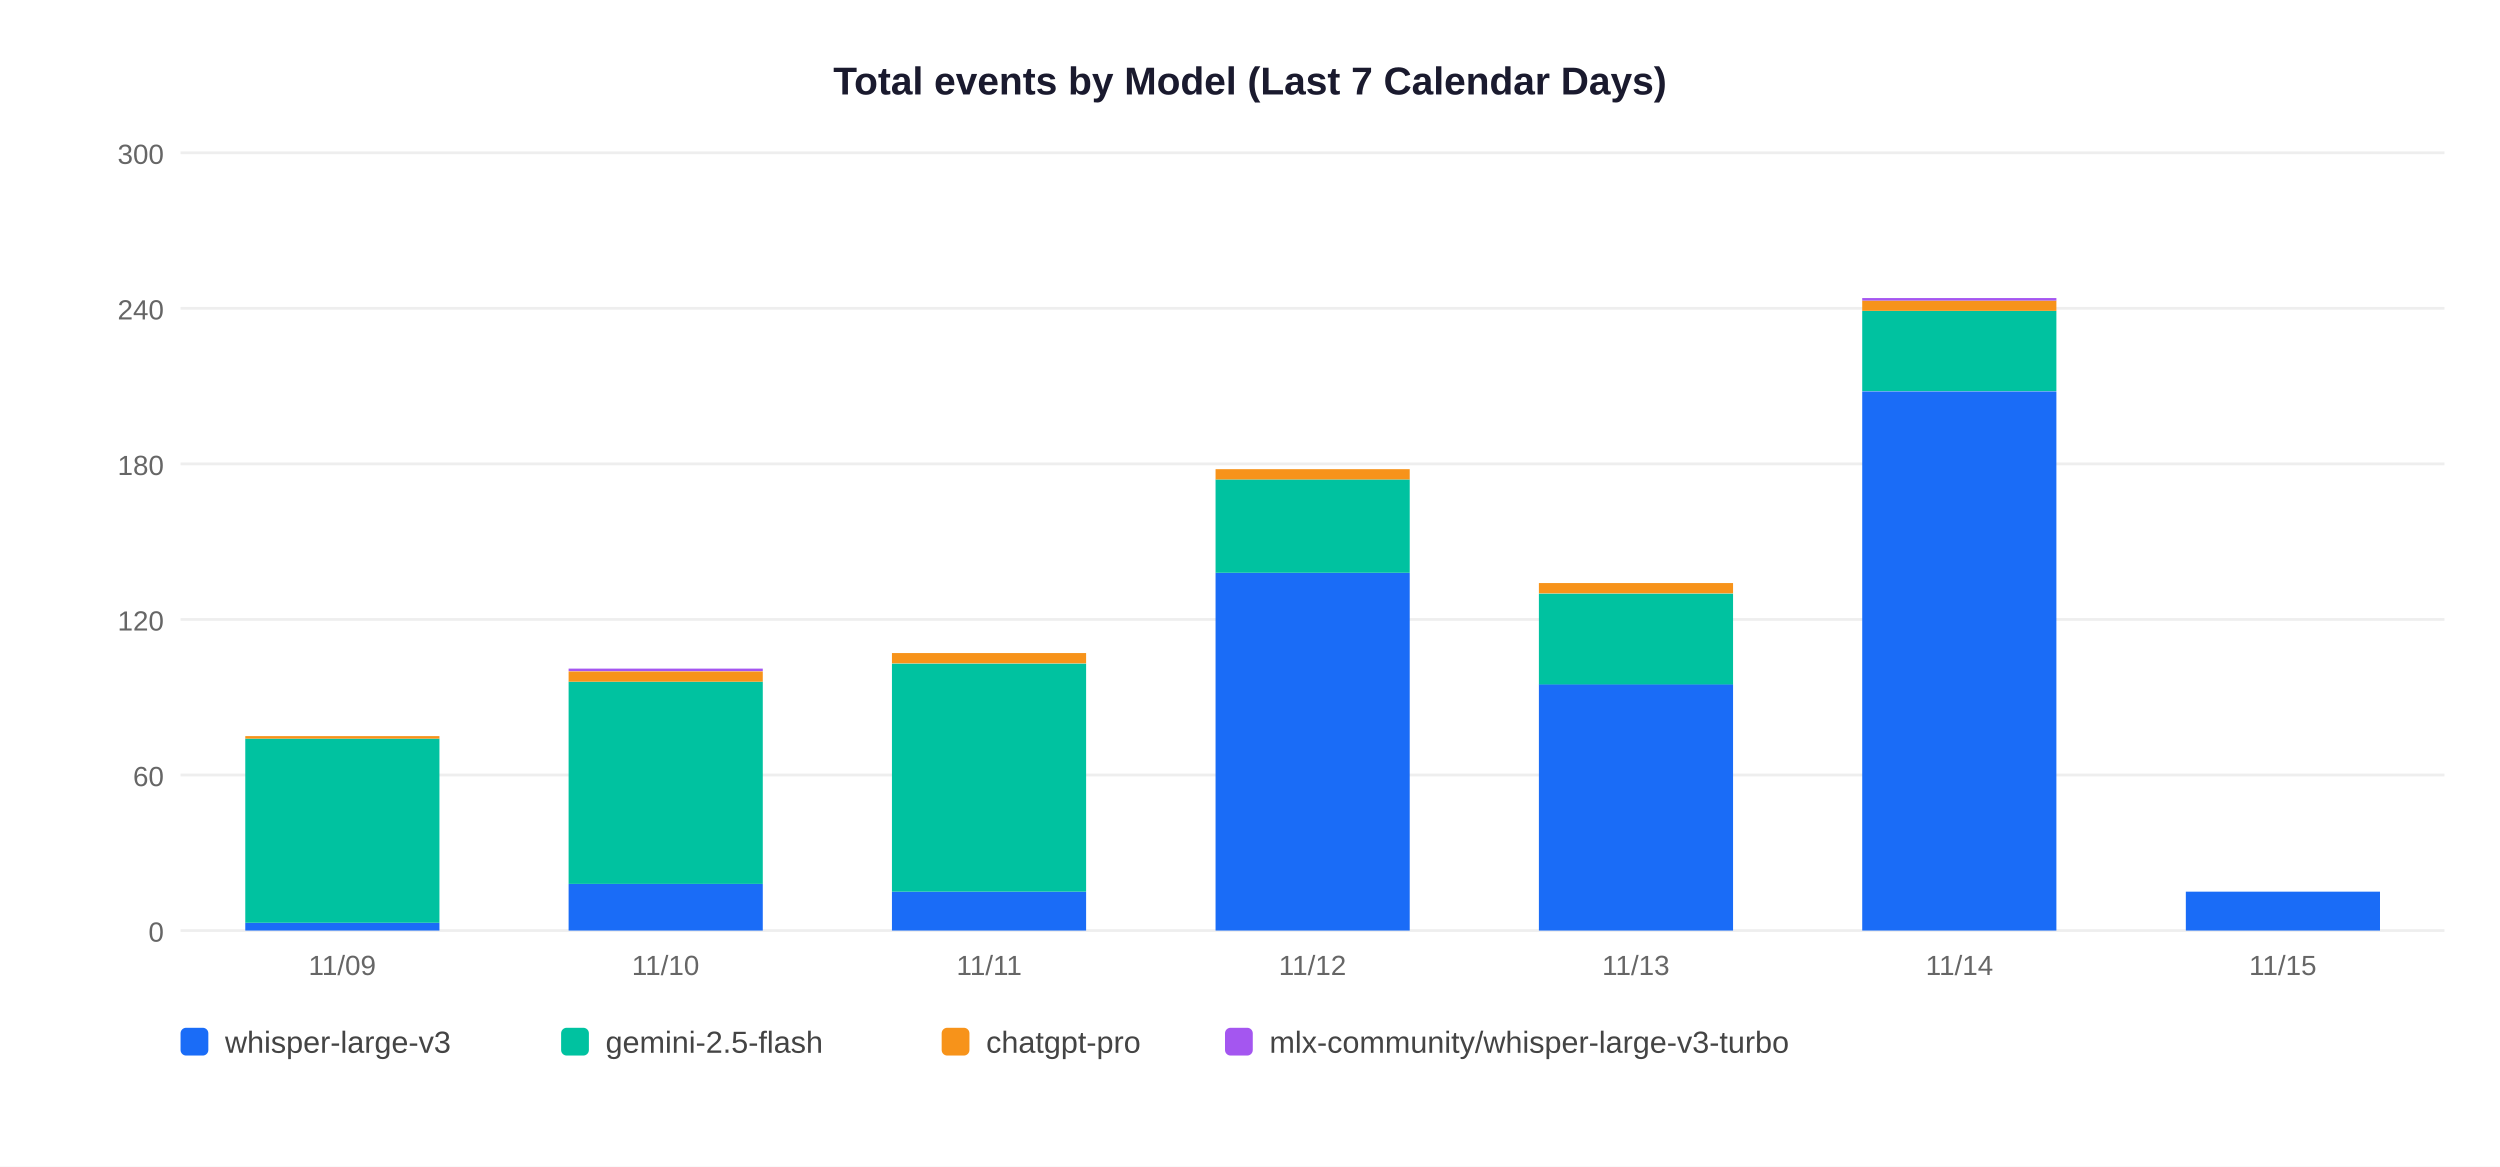
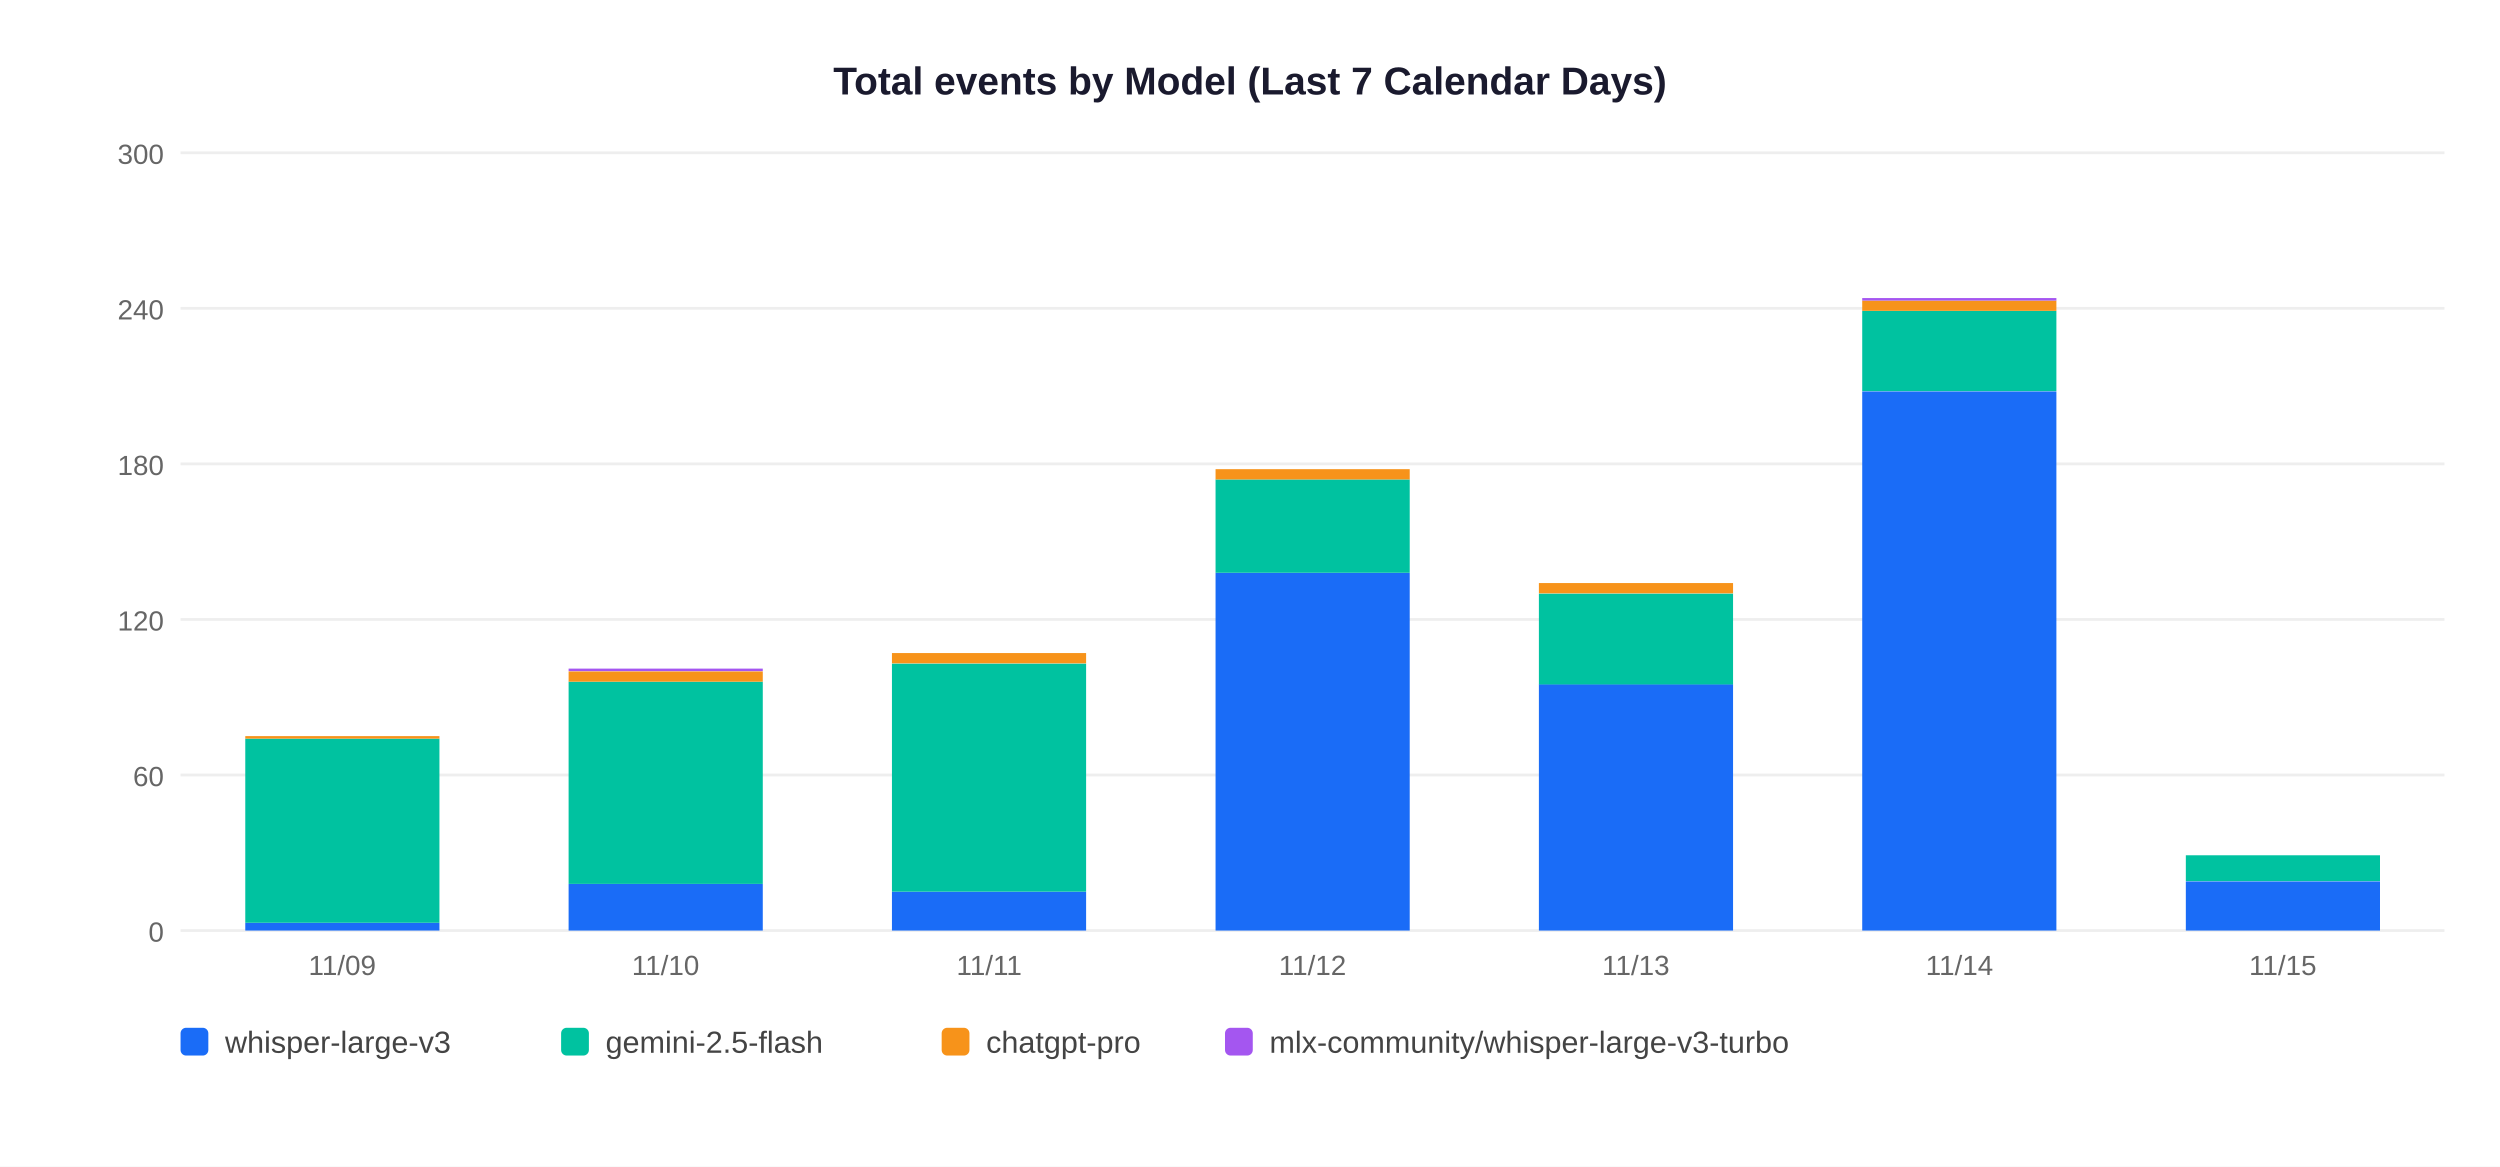
<svg xmlns="http://www.w3.org/2000/svg" width="900" height="420">
  <rect width="900" height="420" fill="white" />
  <text x="450" y="34" text-anchor="middle" font-size="14" font-weight="bold" font-family="Arial,sans-serif" fill="#1a1a2e">Total events by Model (Last 7 Calendar Days)</text>
  <line x1="65" y1="335" x2="880" y2="335" stroke="#EEEEEE" stroke-width="1" />
  <text x="59" y="339" text-anchor="end" font-size="10" font-family="Arial,sans-serif" fill="#666">0</text>
  <line x1="65" y1="279" x2="880" y2="279" stroke="#EEEEEE" stroke-width="1" />
  <text x="59" y="283" text-anchor="end" font-size="10" font-family="Arial,sans-serif" fill="#666">60</text>
  <line x1="65" y1="223" x2="880" y2="223" stroke="#EEEEEE" stroke-width="1" />
  <text x="59" y="227" text-anchor="end" font-size="10" font-family="Arial,sans-serif" fill="#666">120</text>
  <line x1="65" y1="167" x2="880" y2="167" stroke="#EEEEEE" stroke-width="1" />
  <text x="59" y="171" text-anchor="end" font-size="10" font-family="Arial,sans-serif" fill="#666">180</text>
  <line x1="65" y1="111" x2="880" y2="111" stroke="#EEEEEE" stroke-width="1" />
  <text x="59" y="115" text-anchor="end" font-size="10" font-family="Arial,sans-serif" fill="#666">240</text>
  <line x1="65" y1="55" x2="880" y2="55" stroke="#EEEEEE" stroke-width="1" />
  <text x="59" y="59" text-anchor="end" font-size="10" font-family="Arial,sans-serif" fill="#666">300</text>
  <rect x="88.3" y="332.2" width="69.9" height="2.8" fill="#1A6CF7" />
  <rect x="88.3" y="265.9" width="69.9" height="66.3" fill="#00C2A0" />
  <rect x="88.3" y="265.0" width="69.9" height="0.9" fill="#F7931A" />
  <text x="123.2" y="351" text-anchor="middle" font-size="10" font-family="Arial,sans-serif" fill="#666">11/09</text>
  <rect x="204.7" y="318.2" width="69.9" height="16.8" fill="#1A6CF7" />
  <rect x="204.7" y="245.4" width="69.9" height="72.8" fill="#00C2A0" />
  <rect x="204.7" y="241.7" width="69.9" height="3.7" fill="#F7931A" />
  <rect x="204.7" y="240.7" width="69.9" height="0.9" fill="#A456F0" />
  <text x="239.6" y="351" text-anchor="middle" font-size="10" font-family="Arial,sans-serif" fill="#666">11/10</text>
  <rect x="321.1" y="321.0" width="69.9" height="14.0" fill="#1A6CF7" />
  <rect x="321.1" y="238.9" width="69.9" height="82.1" fill="#00C2A0" />
  <rect x="321.1" y="235.1" width="69.9" height="3.7" fill="#F7931A" />
  <text x="356.1" y="351" text-anchor="middle" font-size="10" font-family="Arial,sans-serif" fill="#666">11/11</text>
  <rect x="437.6" y="206.2" width="69.9" height="128.8" fill="#1A6CF7" />
  <rect x="437.6" y="172.6" width="69.9" height="33.6" fill="#00C2A0" />
  <rect x="437.6" y="168.9" width="69.9" height="3.7" fill="#F7931A" />
  <text x="472.5" y="351" text-anchor="middle" font-size="10" font-family="Arial,sans-serif" fill="#666">11/12</text>
  <rect x="554.0" y="246.3" width="69.9" height="88.7" fill="#1A6CF7" />
  <rect x="554.0" y="213.7" width="69.9" height="32.7" fill="#00C2A0" />
  <rect x="554.0" y="209.9" width="69.9" height="3.7" fill="#F7931A" />
  <text x="588.9" y="351" text-anchor="middle" font-size="10" font-family="Arial,sans-serif" fill="#666">11/13</text>
  <rect x="670.4" y="140.9" width="69.9" height="194.1" fill="#1A6CF7" />
  <rect x="670.4" y="111.9" width="69.9" height="28.9" fill="#00C2A0" />
  <rect x="670.4" y="108.2" width="69.9" height="3.7" fill="#F7931A" />
  <rect x="670.4" y="107.3" width="69.9" height="0.9" fill="#A456F0" />
  <text x="705.4" y="351" text-anchor="middle" font-size="10" font-family="Arial,sans-serif" fill="#666">11/14</text>
-   <rect x="786.9" y="321.0" width="69.9" height="14.0" fill="#1A6CF7" />
+   <rect x="786.9" y="317.3" width="69.9" height="17.7" fill="#1A6CF7" />
+   <rect x="786.9" y="307.9" width="69.9" height="9.3" fill="#00C2A0" />
  <text x="821.8" y="351" text-anchor="middle" font-size="10" font-family="Arial,sans-serif" fill="#666">11/15</text>
  <rect x="65" y="370" width="10" height="10" rx="2" fill="#1A6CF7" />
  <text x="81" y="379" font-size="11" font-family="Arial,sans-serif" fill="#444">whisper-large-v3</text>
  <rect x="202" y="370" width="10" height="10" rx="2" fill="#00C2A0" />
  <text x="218" y="379" font-size="11" font-family="Arial,sans-serif" fill="#444">gemini-2.5-flash</text>
  <rect x="339" y="370" width="10" height="10" rx="2" fill="#F7931A" />
  <text x="355" y="379" font-size="11" font-family="Arial,sans-serif" fill="#444">chatgpt-pro</text>
  <rect x="441" y="370" width="10" height="10" rx="2" fill="#A456F0" />
  <text x="457" y="379" font-size="11" font-family="Arial,sans-serif" fill="#444">mlx-community/whisper-large-v3-turbo</text>
</svg>
